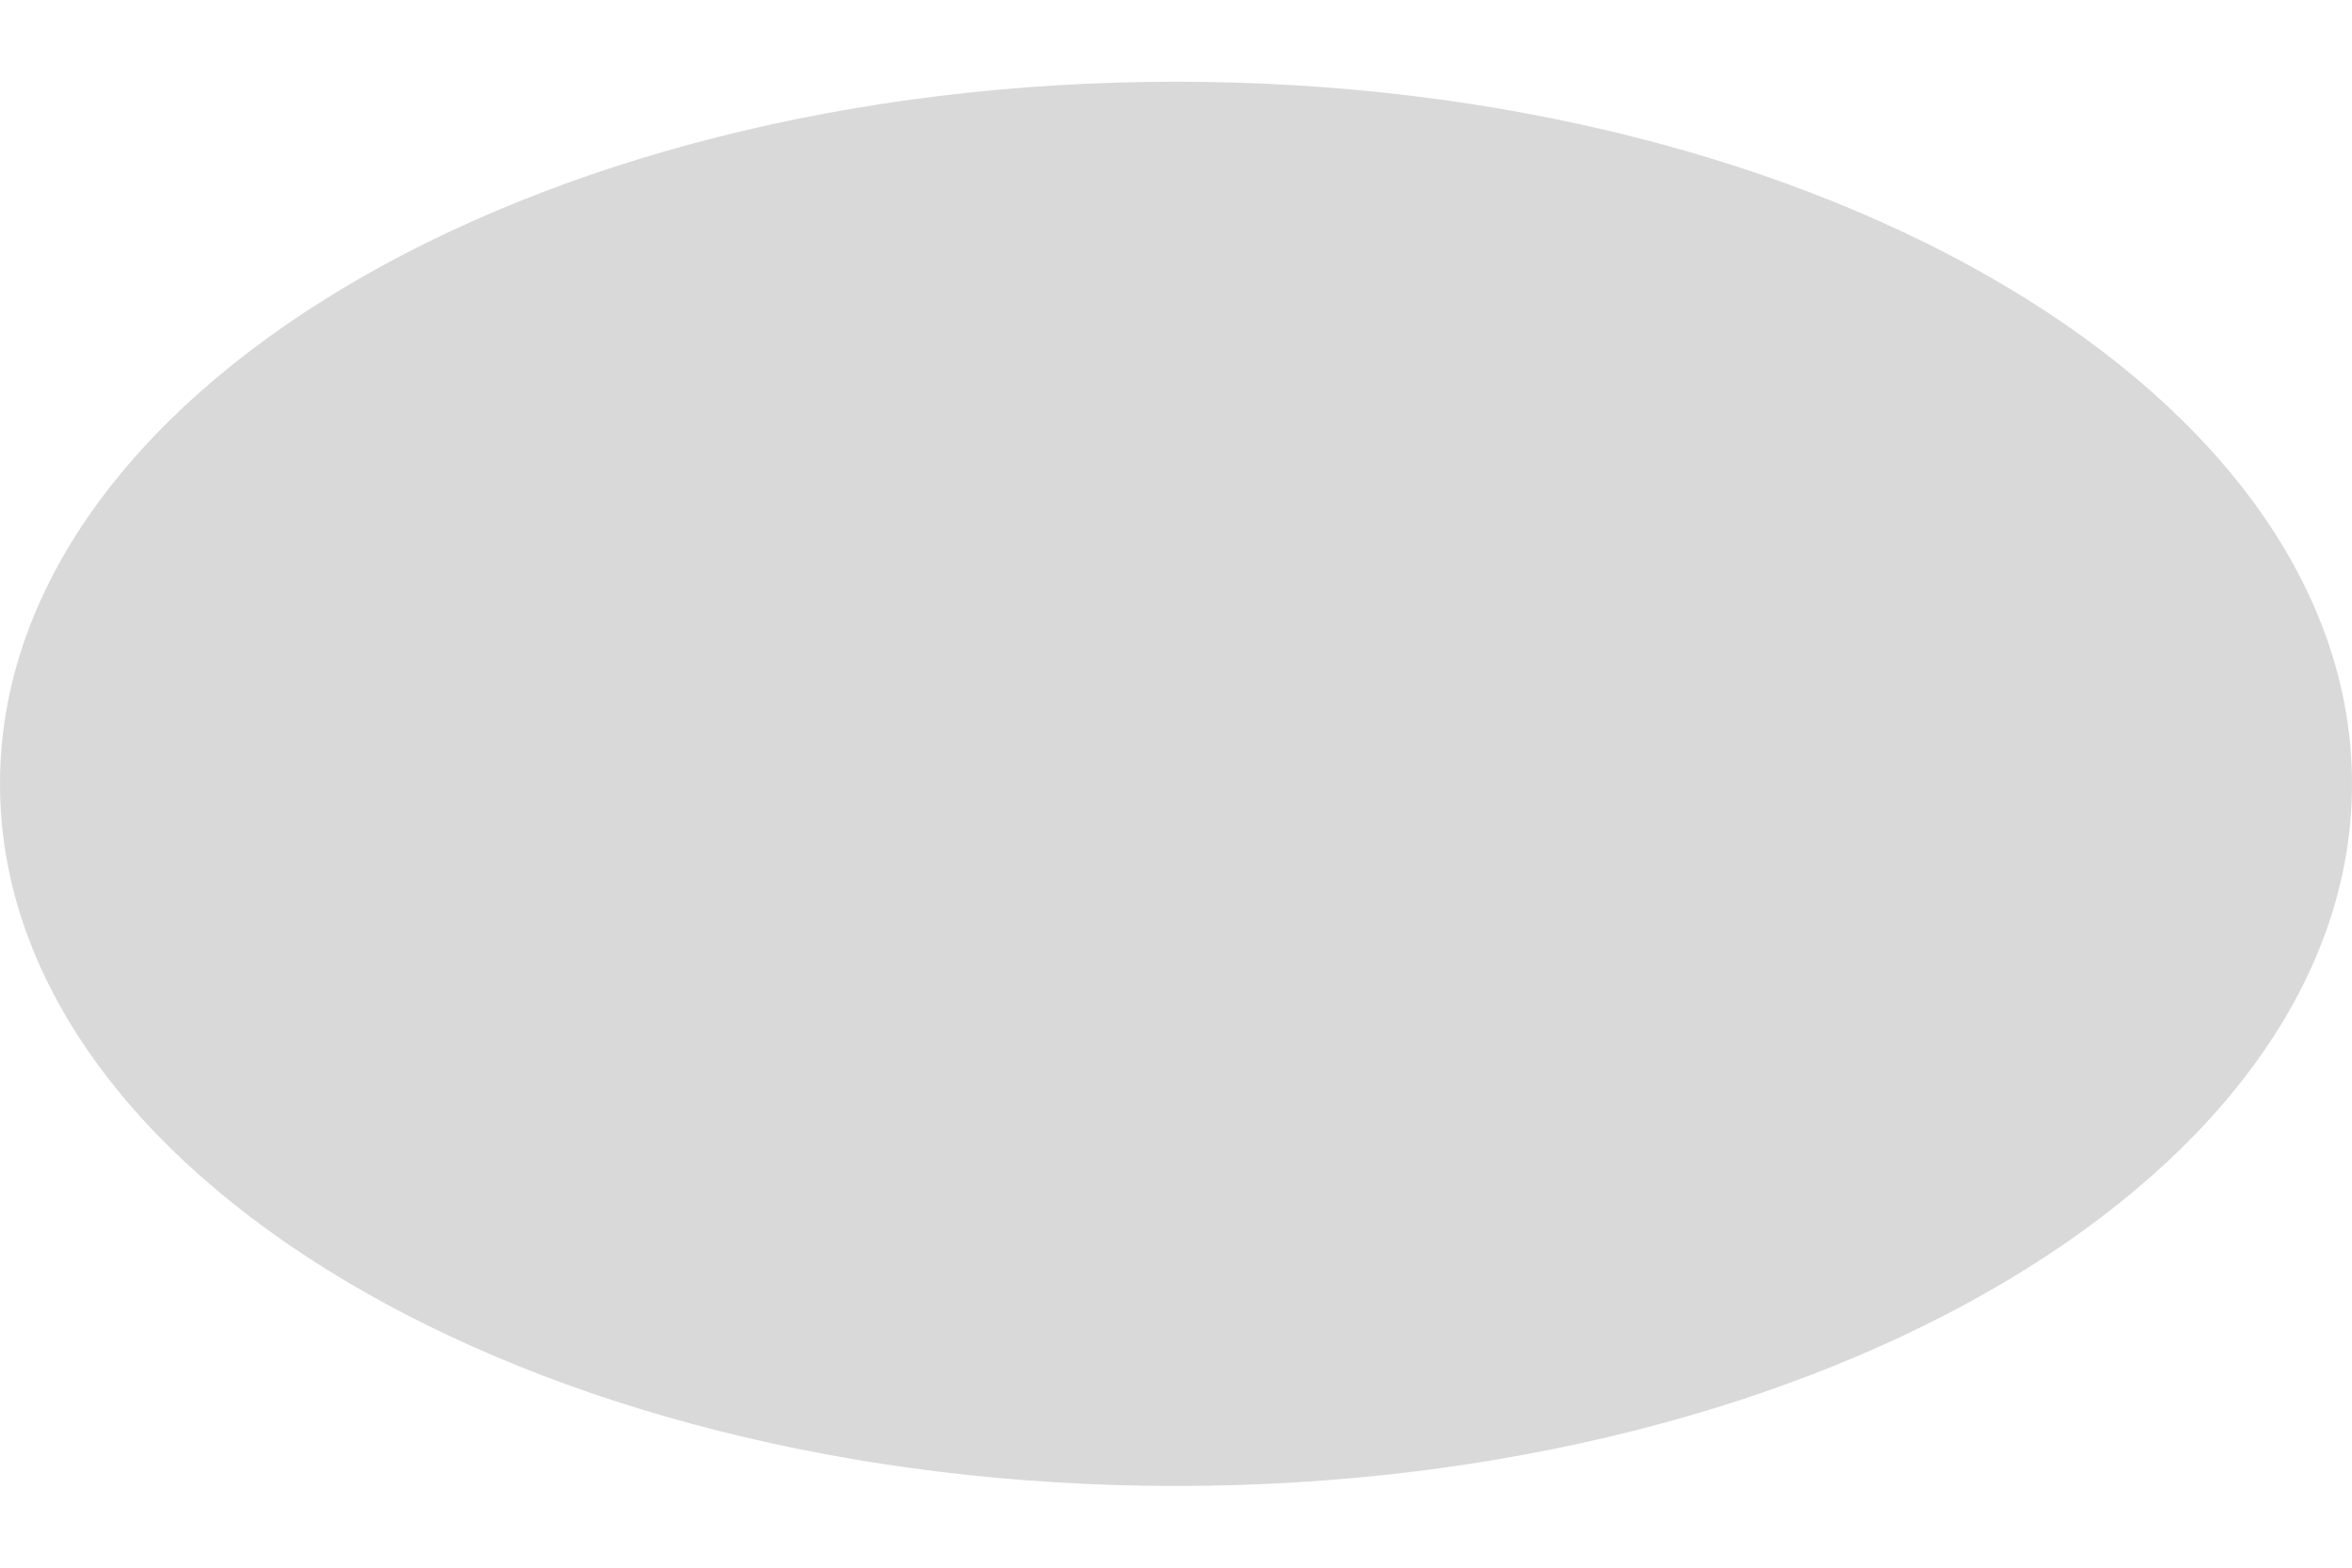
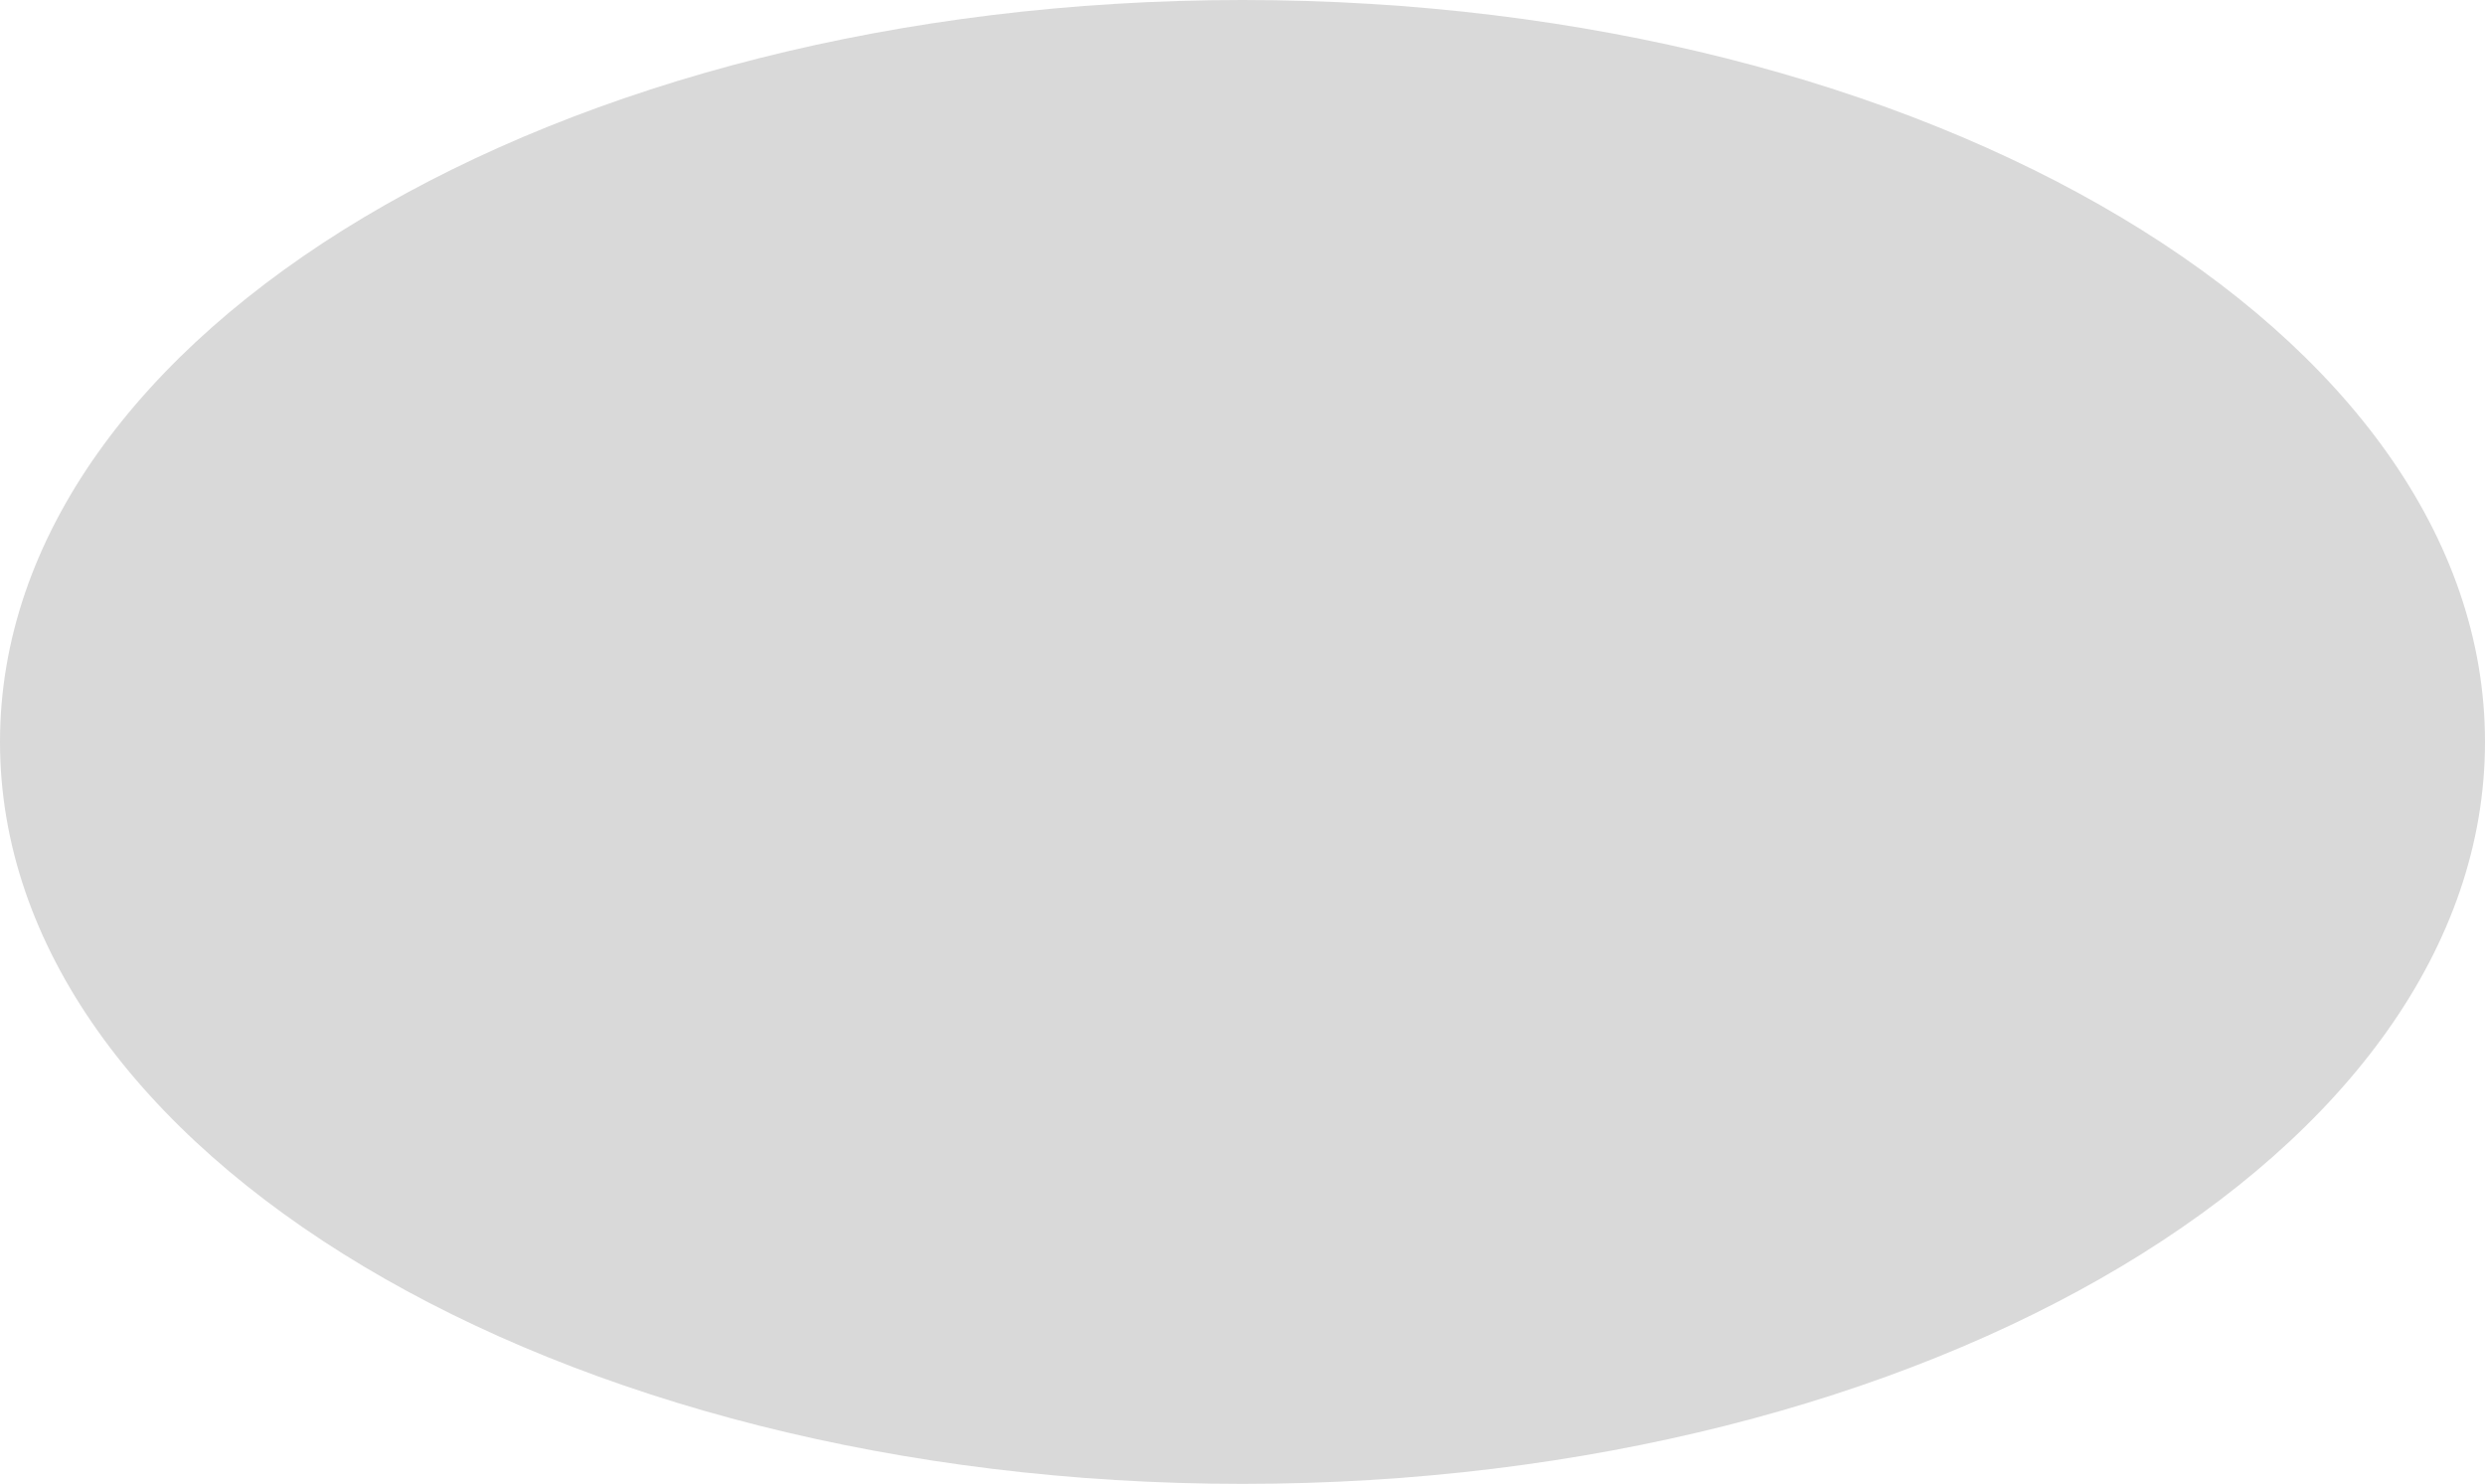
- <svg xmlns="http://www.w3.org/2000/svg" width="750" height="500" viewBox="0 0 772 461">
-   <ellipse cx="386" cy="230.5" rx="386" ry="230.5" fill="#D9D9D9" />
+ <svg xmlns="http://www.w3.org/2000/svg" viewBox="0 0 772 461">
+   <ellipse cx="386" cy="230.5" fill="#D9D9D9" rx="386" ry="230.5" />
</svg>
